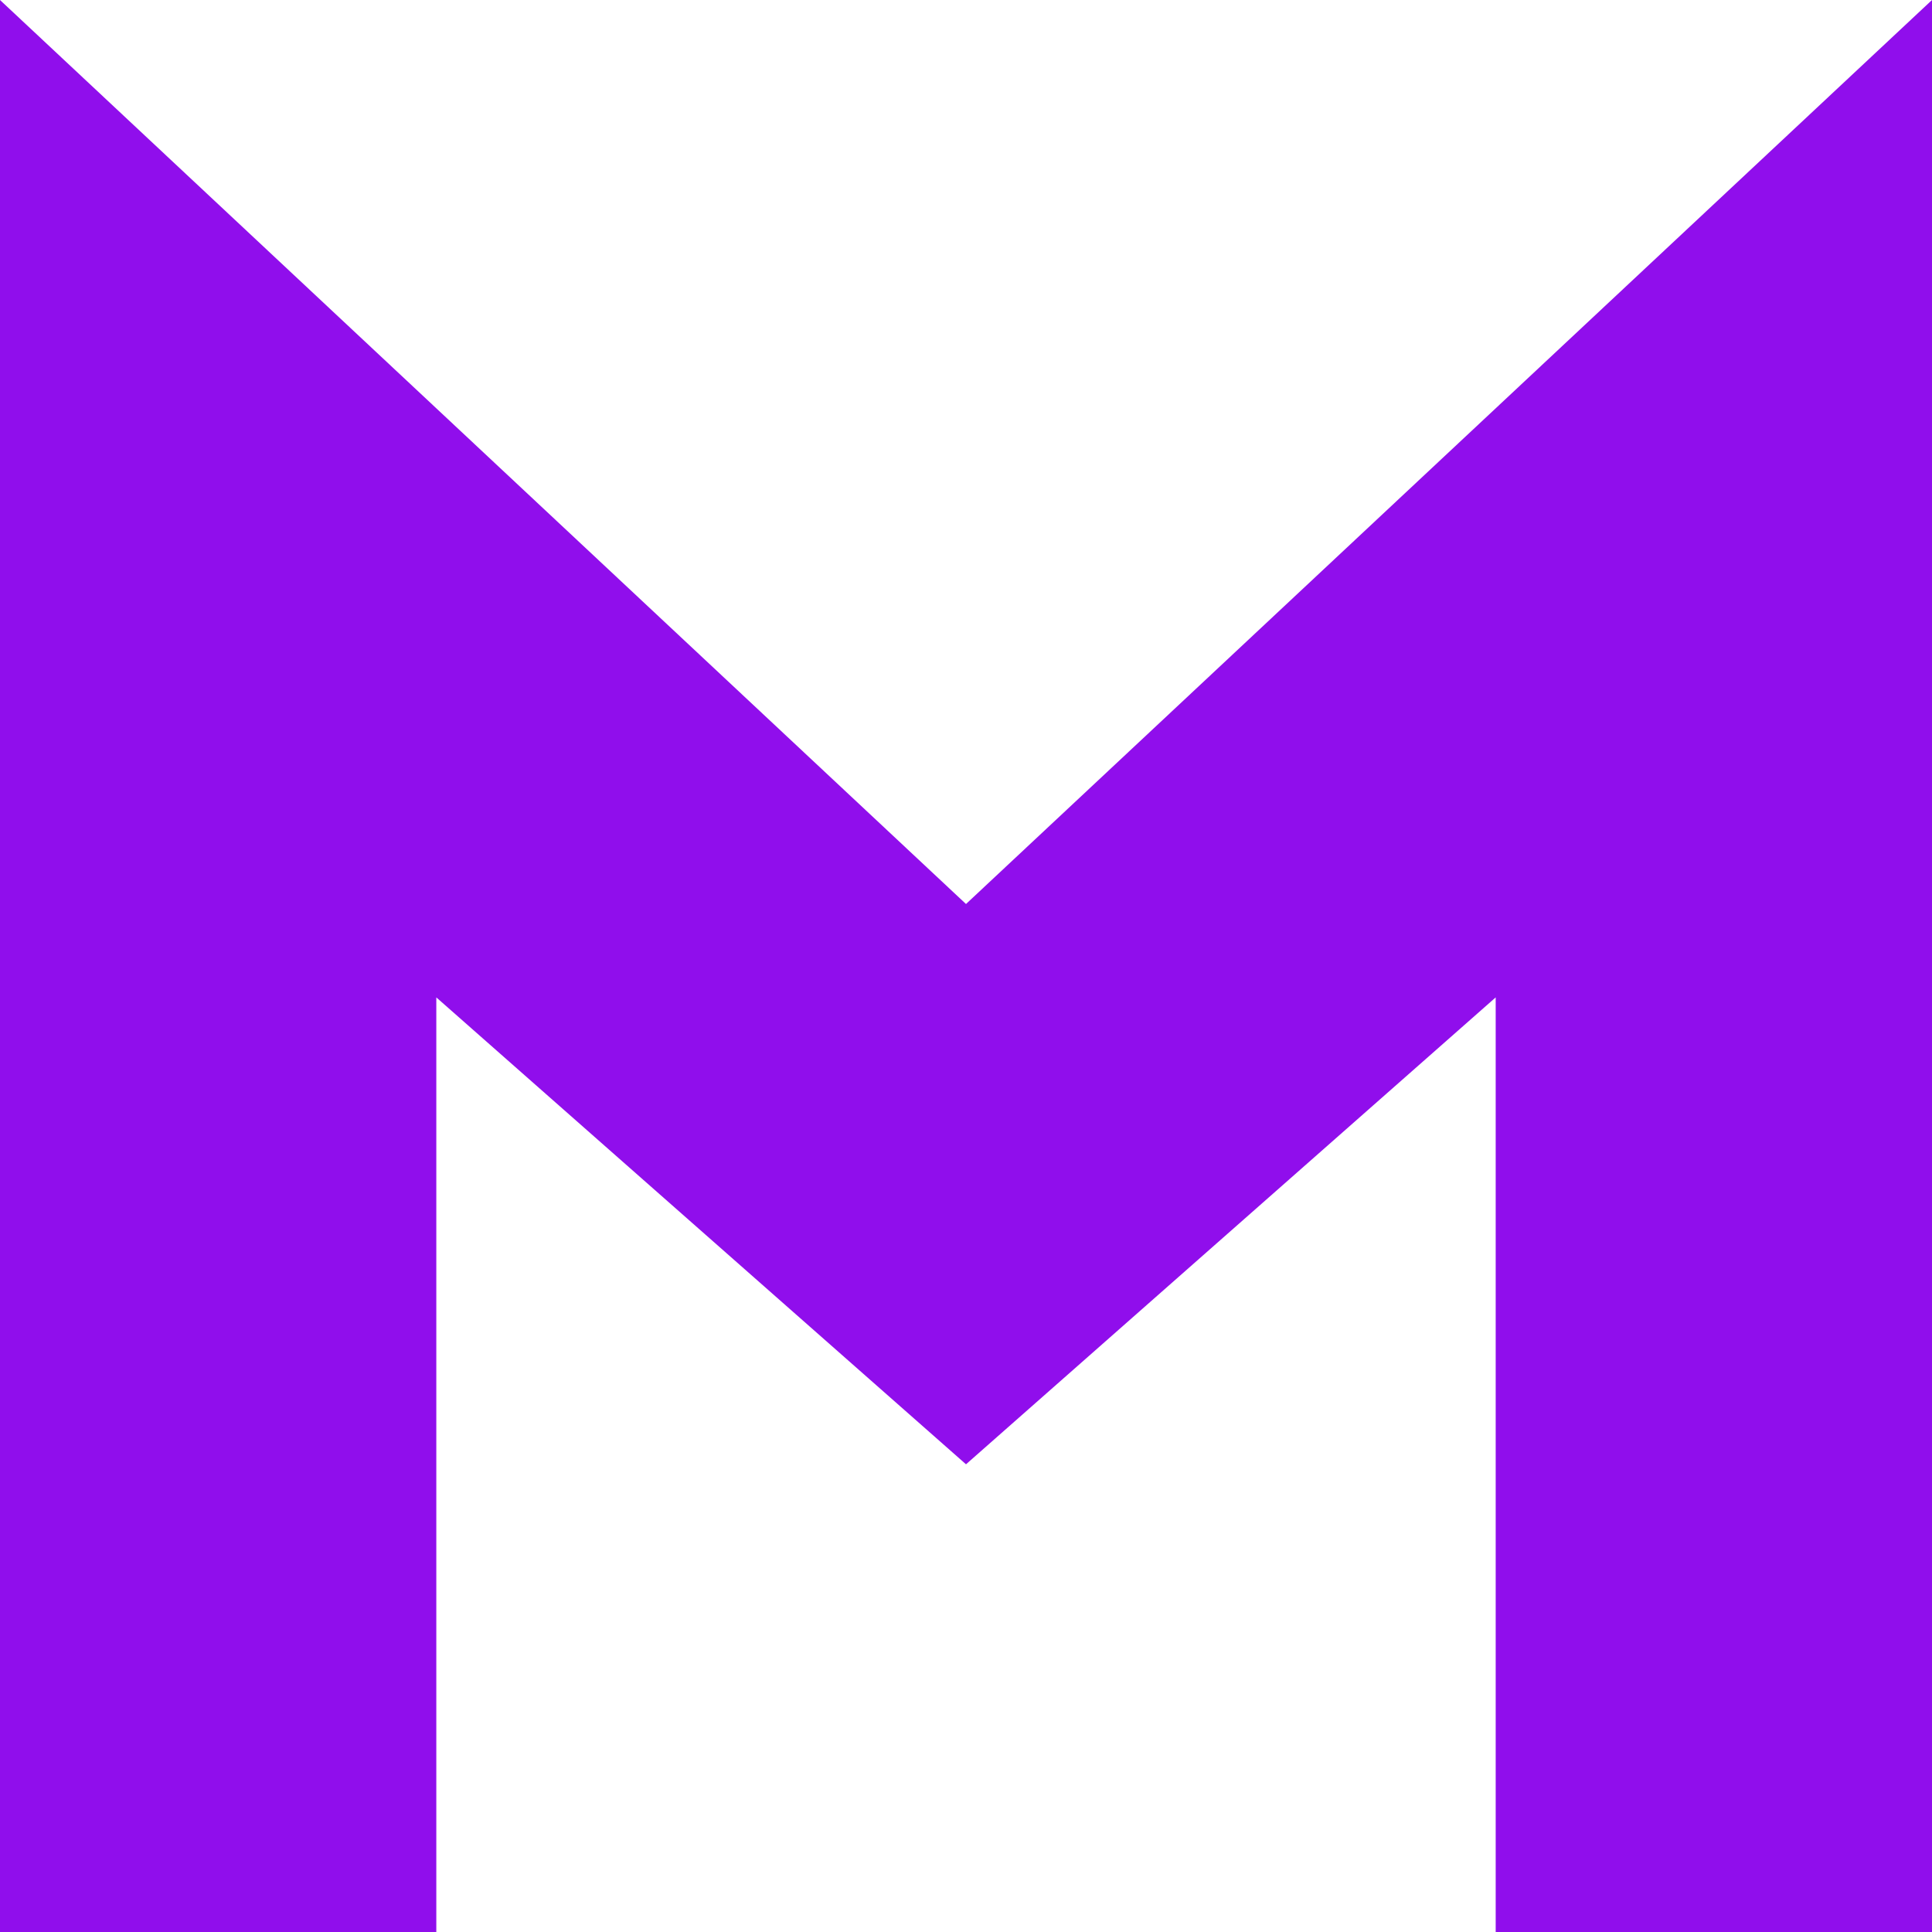
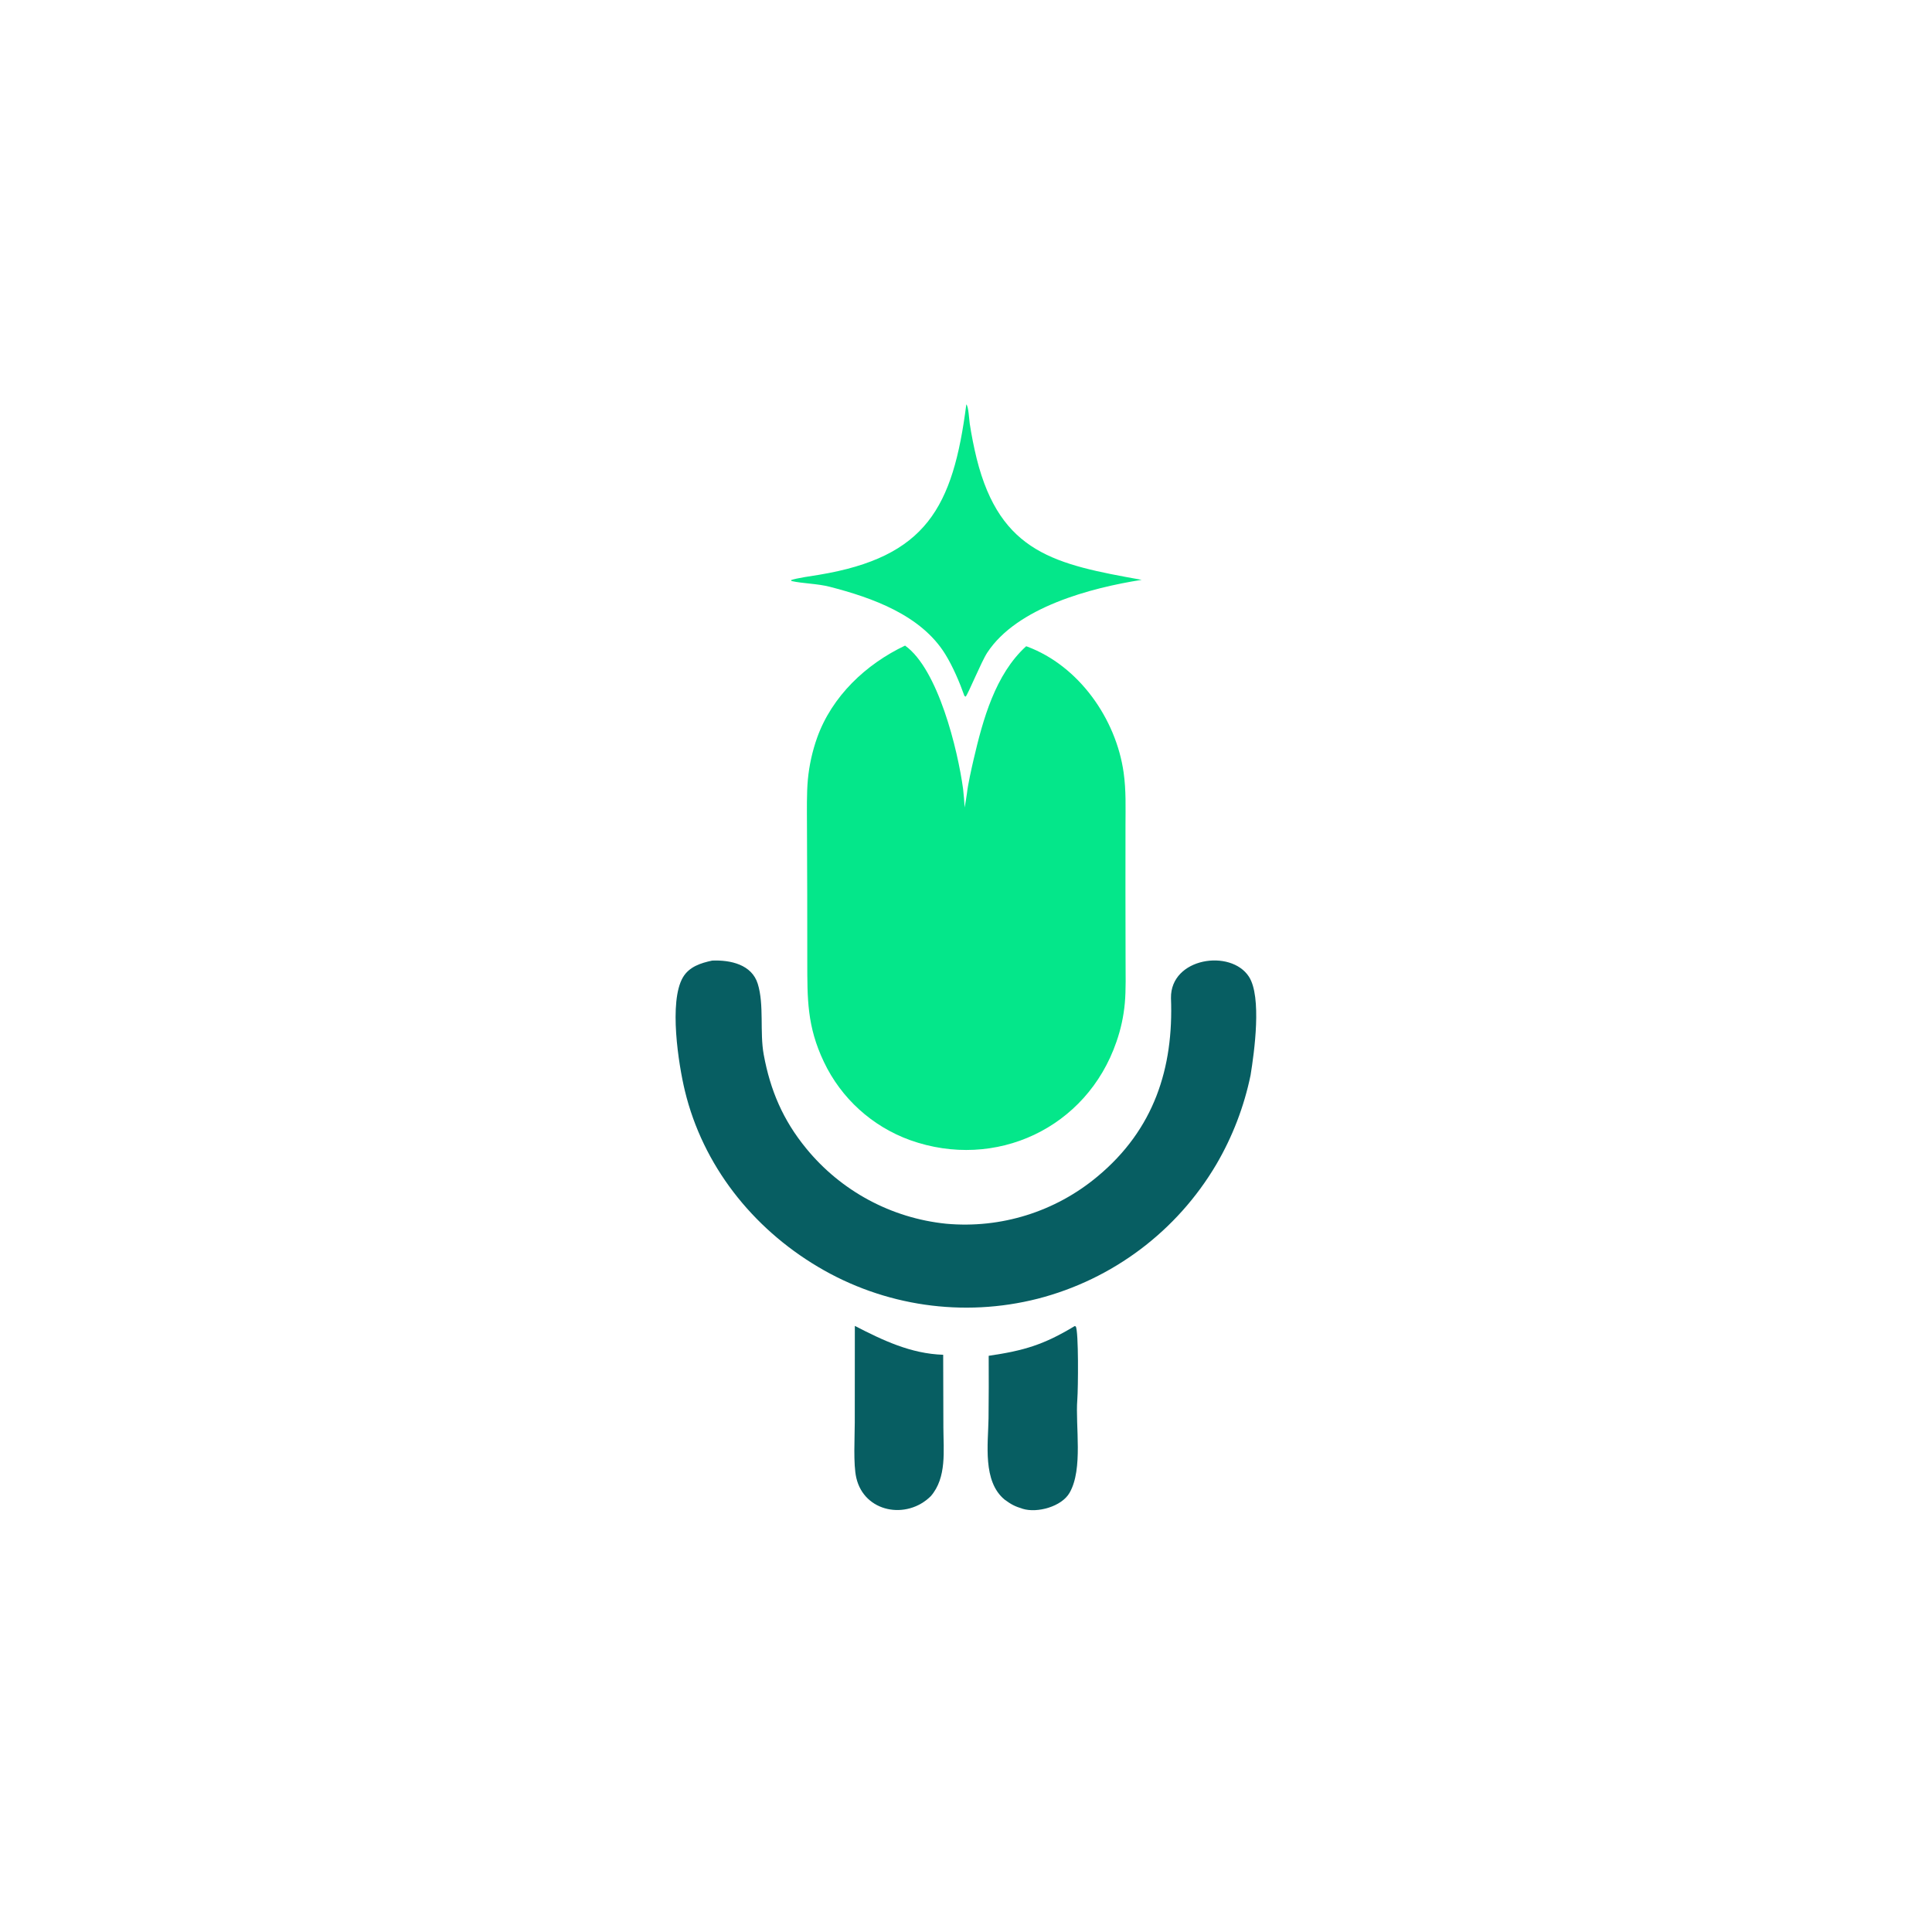
- <svg xmlns="http://www.w3.org/2000/svg" role="img" viewBox="0 0 24 24" fill="#900eec">
-   <path d="M0 0V24H5.42V12.39L12 18.19L18.58 12.39V24H24V0L12 11.23L0 0Z" />
+ <svg xmlns="http://www.w3.org/2000/svg" width="1024" height="1024" viewBox="0 0 1024 1024">
+   <path fill="#04E78A" d="M543.864 342.539C544.039 342.588 544.214 342.637 544.39 342.686C571.84 352.909 591.546 381.002 595.553 409.499C596.898 419.064 596.539 428.163 596.535 437.254L596.511 471.802L596.575 508.691C596.585 515.833 596.818 524.726 596.177 531.702C595.543 538.688 594.049 545.569 591.729 552.189C576 597.942 527.68 620.463 482.372 604.295C462.25 597.035 445.816 582.112 436.656 562.781C427.705 543.92 427.903 529.521 427.875 509.466L427.844 474.304L427.709 437.27C427.693 429.837 427.505 420.496 428.182 413.201C428.897 405.629 430.545 398.174 433.089 391.006C440.948 369.026 458.905 352.045 479.704 342.18C497.237 354.654 507.657 397.472 510.468 418.206C510.803 421.523 511.127 424.645 511.283 427.979C511.697 425.516 512.207 422.832 512.522 420.375C512.969 416.002 515.014 406.892 516.044 402.478C520.939 381.5 527.472 357.455 543.864 342.539Z" />
+   <path fill="#075E62" d="M377.475 509.132C387.279 508.729 398.468 511.268 401.626 521.426C405.094 532.577 402.605 547.071 404.79 558.969C408.275 577.952 415.046 593.717 427.24 608.613C445.708 631.261 472.417 645.645 501.49 648.602C530.472 651.255 559.316 642.256 581.648 623.595C611.681 598.648 622.082 566.106 620.642 528.968C620.349 507.539 652.367 502.847 661.959 517.665C668.863 528.33 664.822 557.533 662.829 569.882C659.389 586.529 653.253 602.504 644.663 617.173C623.819 652.506 589.787 678.105 550.06 688.334C510.498 698.397 468.559 692.309 433.491 671.412C398.711 650.743 372.527 617.67 362.993 578.127C359.631 564.186 354.399 530.918 361.963 518.018C365.279 512.363 371.479 510.396 377.475 509.132Z" />
+   <path fill="#04E78A" d="M512.169 214.33C513.334 215.374 513.677 222.456 513.984 224.552C514.934 230.754 516.154 236.911 517.642 243.007C530.207 293.305 559.623 299.163 605.115 307.328C578.242 311.556 539.059 321.829 523.268 345.908C520.075 350.777 513.14 367.885 511.803 369.246L511.163 368.842C508.667 361.766 505.013 353.206 500.998 346.72C488.153 325.971 462.268 316.79 439.741 310.996C433.187 309.31 425.409 309.303 419.484 307.951L419.265 307.475C422.094 306.408 430.712 305.217 433.997 304.672C490.91 295.241 505.127 269.004 512.169 214.33Z" />
+   <path fill="#075E62" d="M569.615 702.846L570.171 703.04C571.742 705.493 571.447 736.123 571.005 741.726C569.887 755.888 574.192 778.511 566.888 791.223C562.661 798.58 549.73 802.071 542.061 799.694C537.803 798.375 536.006 797.409 532.479 794.838C520.734 785.161 523.727 765.351 523.945 751.765C524.066 740.712 524.093 729.658 524.027 718.604C542.835 715.835 553.193 712.758 569.615 702.846Z" />
+   <path fill="#075E62" d="M453.083 702.759C467.918 710.386 482.712 717.507 499.908 718.057L500.009 756.621C500.052 768.84 501.881 783.154 493.348 792.987C480.566 805.697 458.071 801.619 453.855 783.268C452.186 776.003 453.044 761.79 453.047 753.918L453.083 702.759Z" />
+   <path fill="#F2FEFC" fill-opacity="0.012" d="M510.468 418.206C511.523 418.974 512.099 419.179 512.522 420.375C512.207 422.832 511.697 425.516 511.283 427.979C511.127 424.645 510.803 421.523 510.468 418.206Z" />
</svg>
